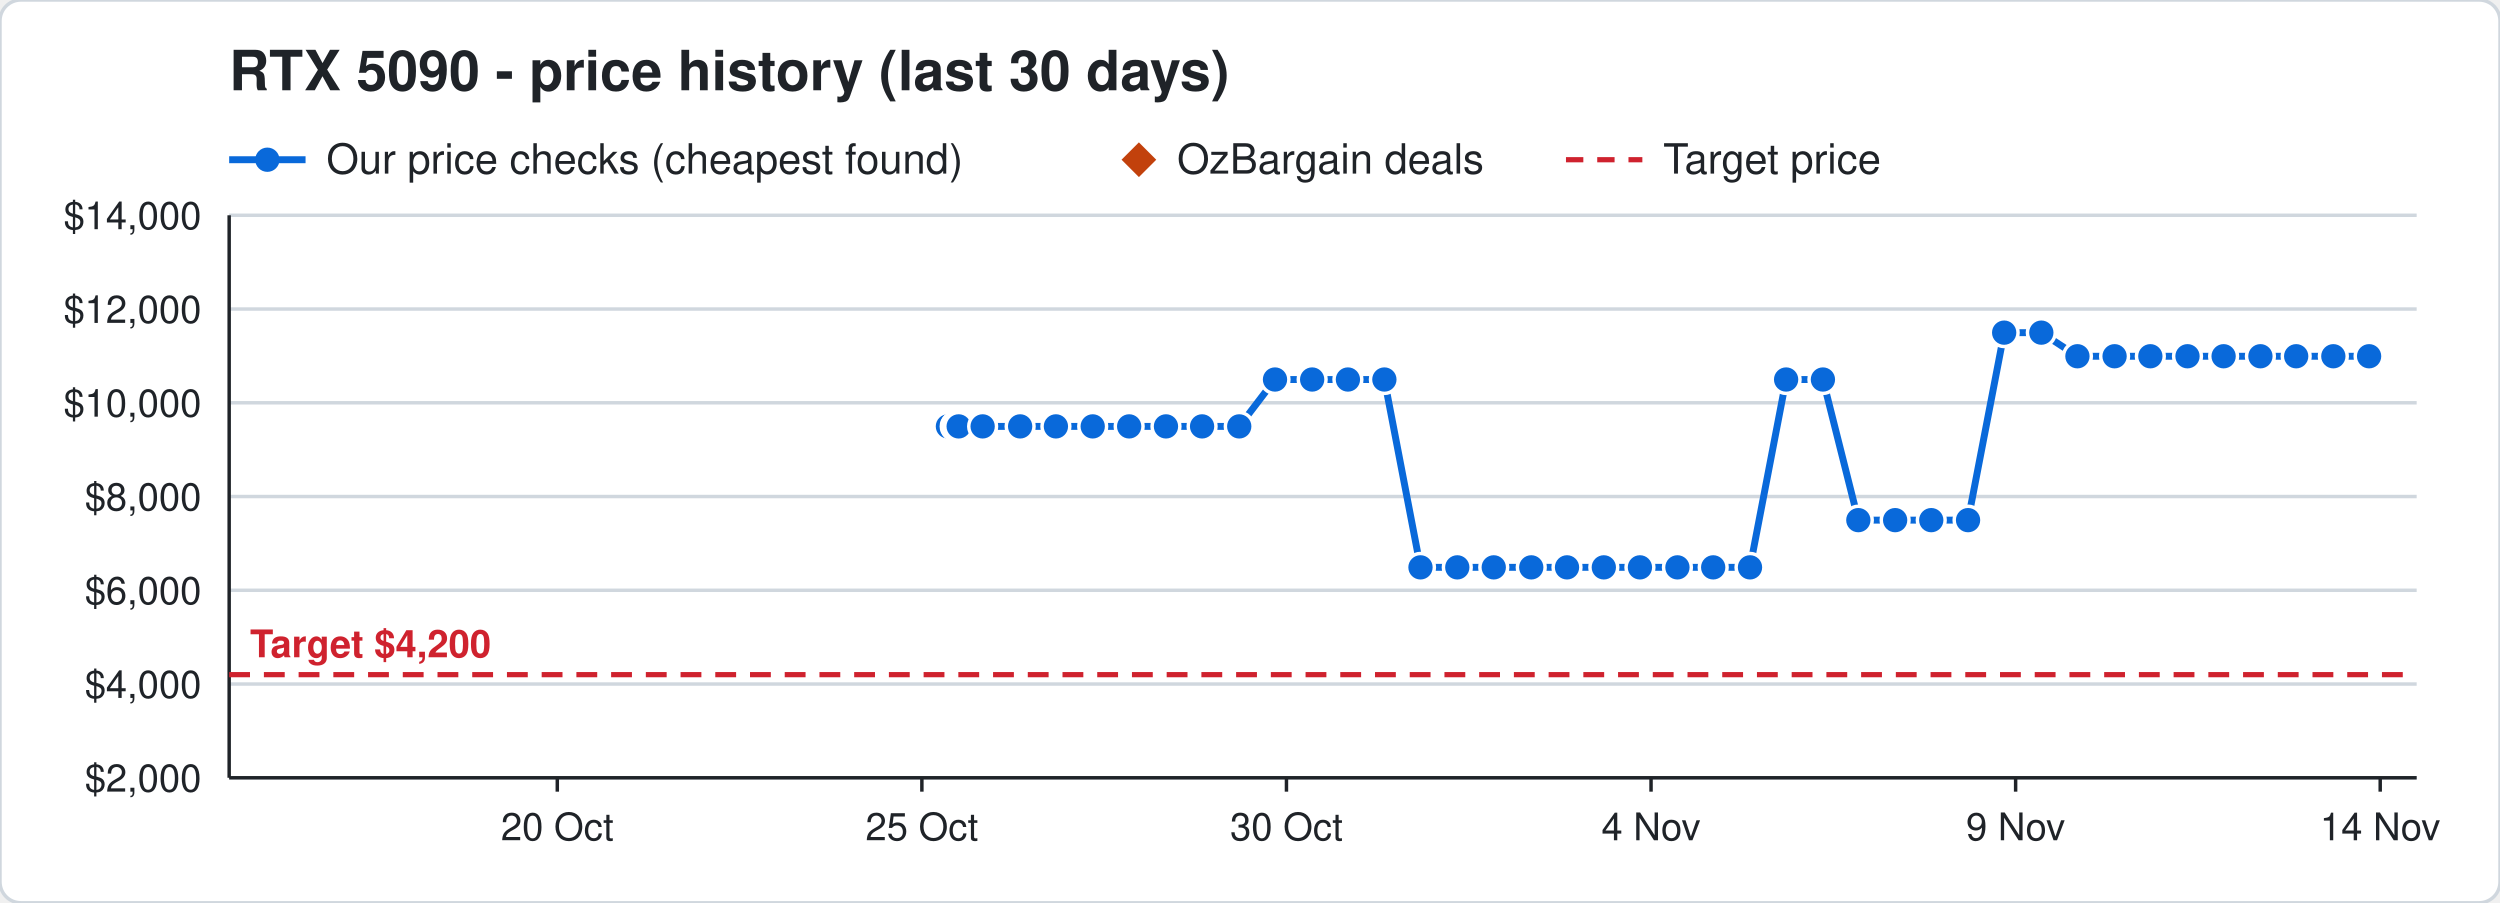
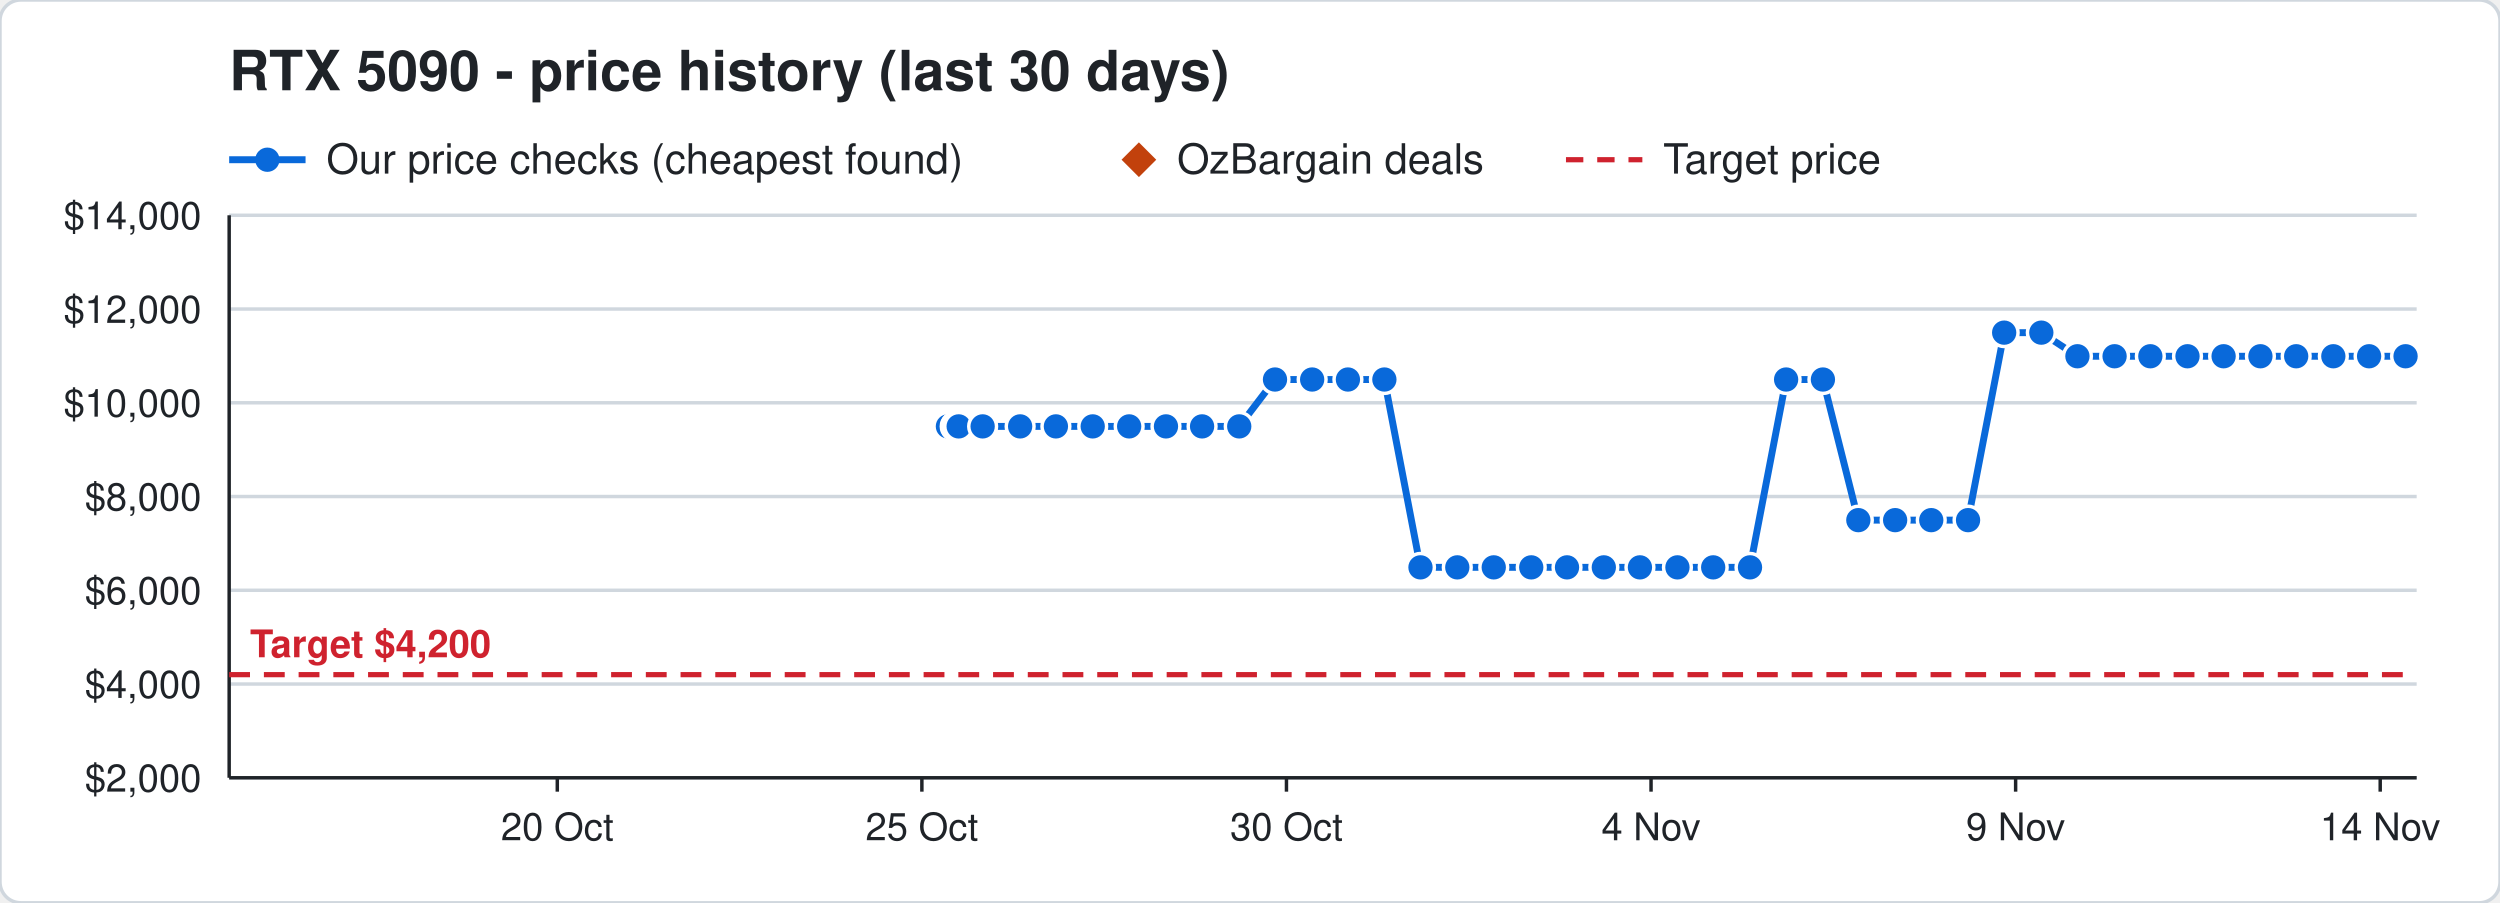
<svg xmlns="http://www.w3.org/2000/svg" width="720" height="260" viewBox="0 0 720 260" font-family="Segoe UI, Helvetica, Arial, sans-serif">
  <rect width="720" height="260" rx="6" fill="#ffffff" stroke="#d0d7de" />
  <text x="66" y="26" font-size="16" font-weight="700" fill="#1f2328">RTX 5090 - price history (last 30 days)</text>
  <line x1="66" y1="46" x2="88" y2="46" stroke="#0969da" stroke-width="2" />
  <circle cx="77" cy="46" r="3.5" fill="#0969da" />
  <text x="94" y="50" font-size="12" fill="#1f2328">Our price checks (cheapest found)</text>
  <path d="M328 41 l5 5 l-5 5 l-5 -5 z" fill="#c2410c" />
  <text x="339" y="50" font-size="12" fill="#1f2328">OzBargain deals</text>
  <line x1="451" y1="46" x2="473" y2="46" stroke="#cf222e" stroke-width="1.5" stroke-dasharray="5 4" />
  <text x="479" y="50" font-size="12" fill="#1f2328">Target price</text>
  <line x1="66" y1="224.0" x2="696" y2="224.0" stroke="#d0d7de" />
  <text x="58" y="228.0" font-size="11" text-anchor="end" fill="#1f2328">$2,000</text>
  <line x1="66" y1="197.0" x2="696" y2="197.0" stroke="#d0d7de" />
  <text x="58" y="201.0" font-size="11" text-anchor="end" fill="#1f2328">$4,000</text>
  <line x1="66" y1="170.0" x2="696" y2="170.0" stroke="#d0d7de" />
  <text x="58" y="174.0" font-size="11" text-anchor="end" fill="#1f2328">$6,000</text>
  <line x1="66" y1="143.0" x2="696" y2="143.0" stroke="#d0d7de" />
  <text x="58" y="147.0" font-size="11" text-anchor="end" fill="#1f2328">$8,000</text>
  <line x1="66" y1="116.0" x2="696" y2="116.0" stroke="#d0d7de" />
  <text x="58" y="120.0" font-size="11" text-anchor="end" fill="#1f2328">$10,000</text>
  <line x1="66" y1="89.0" x2="696" y2="89.0" stroke="#d0d7de" />
  <text x="58" y="93.0" font-size="11" text-anchor="end" fill="#1f2328">$12,000</text>
  <line x1="66" y1="62.0" x2="696" y2="62.0" stroke="#d0d7de" />
  <text x="58" y="66.0" font-size="11" text-anchor="end" fill="#1f2328">$14,000</text>
  <line x1="685.5" y1="224" x2="685.5" y2="228" stroke="#1f2328" />
  <text x="685.5" y="242" font-size="11" text-anchor="middle" fill="#1f2328">14 Nov</text>
  <line x1="580.5" y1="224" x2="580.5" y2="228" stroke="#1f2328" />
  <text x="580.5" y="242" font-size="11" text-anchor="middle" fill="#1f2328">9 Nov</text>
  <line x1="475.5" y1="224" x2="475.5" y2="228" stroke="#1f2328" />
  <text x="475.5" y="242" font-size="11" text-anchor="middle" fill="#1f2328">4 Nov</text>
  <line x1="370.5" y1="224" x2="370.5" y2="228" stroke="#1f2328" />
  <text x="370.5" y="242" font-size="11" text-anchor="middle" fill="#1f2328">30 Oct</text>
  <line x1="265.5" y1="224" x2="265.5" y2="228" stroke="#1f2328" />
  <text x="265.5" y="242" font-size="11" text-anchor="middle" fill="#1f2328">25 Oct</text>
  <line x1="160.5" y1="224" x2="160.5" y2="228" stroke="#1f2328" />
  <text x="160.5" y="242" font-size="11" text-anchor="middle" fill="#1f2328">20 Oct</text>
  <line x1="66" y1="224" x2="696" y2="224" stroke="#1f2328" />
  <line x1="66" y1="62" x2="66" y2="224" stroke="#1f2328" />
  <line x1="66" y1="194.3" x2="696" y2="194.3" stroke="#cf222e" stroke-width="1.5" stroke-dasharray="6 4" />
  <text x="72" y="189.3" font-size="11" font-weight="700" text-anchor="start" fill="#cf222e" stroke="#ffffff" stroke-width="3" paint-order="stroke">Target $4,200</text>
-   <polyline points="273.0,122.8 275.1,122.8 275.2,122.8 275.9,122.8 276.0,122.8 276.1,122.8 283.0,122.8 293.8,122.8 304.1,122.8 314.7,122.8 325.2,122.8 335.8,122.8 346.2,122.8 356.9,122.8 367.2,109.3 377.9,109.3 388.2,109.3 398.7,109.3 409.1,163.4 419.7,163.4 430.2,163.4 441.0,163.4 451.3,163.4 461.9,163.4 472.3,163.4 483.1,163.4 493.4,163.4 504.0,163.4 514.4,109.3 525.0,109.3 535.2,149.8 545.8,149.8 556.2,149.8 566.8,149.8 577.2,95.8 587.9,95.8 598.3,102.6 609.0,102.6 619.3,102.6 630.0,102.6 640.4,102.6 651.0,102.6 661.3,102.6 672.0,102.6 682.3,102.6" fill="none" stroke="#0969da" stroke-width="2" />
+   <polyline points="273.0,122.8 275.1,122.8 275.2,122.8 275.9,122.8 276.0,122.8 276.1,122.8 283.0,122.8 293.8,122.8 304.1,122.8 314.7,122.8 325.2,122.8 335.8,122.8 346.2,122.8 356.9,122.8 367.2,109.3 377.9,109.3 388.2,109.3 398.7,109.3 409.1,163.4 419.7,163.4 430.2,163.4 441.0,163.4 451.3,163.4 461.9,163.4 472.3,163.4 483.1,163.4 493.4,163.4 504.0,163.4 514.4,109.3 525.0,109.3 535.2,149.8 545.8,149.8 556.2,149.8 566.8,149.8 577.2,95.8 587.9,95.8 598.3,102.6 609.0,102.6 619.3,102.6 630.0,102.6 640.4,102.6 651.0,102.6 661.3,102.6 672.0,102.6 682.3,102.6 692.8,102.6" fill="none" stroke="#0969da" stroke-width="2" />
  <circle cx="273.0" cy="122.8" r="4" fill="#0969da" stroke="#ffffff" stroke-width="1" />
  <circle cx="275.1" cy="122.8" r="4" fill="#0969da" stroke="#ffffff" stroke-width="1" />
  <circle cx="275.2" cy="122.8" r="4" fill="#0969da" stroke="#ffffff" stroke-width="1" />
  <circle cx="275.9" cy="122.8" r="4" fill="#0969da" stroke="#ffffff" stroke-width="1" />
  <circle cx="276.0" cy="122.8" r="4" fill="#0969da" stroke="#ffffff" stroke-width="1" />
  <circle cx="276.1" cy="122.8" r="4" fill="#0969da" stroke="#ffffff" stroke-width="1" />
  <circle cx="283.0" cy="122.8" r="4" fill="#0969da" stroke="#ffffff" stroke-width="1" />
  <circle cx="293.8" cy="122.8" r="4" fill="#0969da" stroke="#ffffff" stroke-width="1" />
  <circle cx="304.1" cy="122.8" r="4" fill="#0969da" stroke="#ffffff" stroke-width="1" />
  <circle cx="314.7" cy="122.8" r="4" fill="#0969da" stroke="#ffffff" stroke-width="1" />
  <circle cx="325.2" cy="122.8" r="4" fill="#0969da" stroke="#ffffff" stroke-width="1" />
  <circle cx="335.8" cy="122.8" r="4" fill="#0969da" stroke="#ffffff" stroke-width="1" />
  <circle cx="346.2" cy="122.8" r="4" fill="#0969da" stroke="#ffffff" stroke-width="1" />
  <circle cx="356.9" cy="122.8" r="4" fill="#0969da" stroke="#ffffff" stroke-width="1" />
  <circle cx="367.2" cy="109.3" r="4" fill="#0969da" stroke="#ffffff" stroke-width="1" />
  <circle cx="377.9" cy="109.3" r="4" fill="#0969da" stroke="#ffffff" stroke-width="1" />
  <circle cx="388.2" cy="109.3" r="4" fill="#0969da" stroke="#ffffff" stroke-width="1" />
  <circle cx="398.7" cy="109.3" r="4" fill="#0969da" stroke="#ffffff" stroke-width="1" />
  <circle cx="409.1" cy="163.4" r="4" fill="#0969da" stroke="#ffffff" stroke-width="1" />
  <circle cx="419.7" cy="163.4" r="4" fill="#0969da" stroke="#ffffff" stroke-width="1" />
  <circle cx="430.2" cy="163.4" r="4" fill="#0969da" stroke="#ffffff" stroke-width="1" />
  <circle cx="441.0" cy="163.4" r="4" fill="#0969da" stroke="#ffffff" stroke-width="1" />
  <circle cx="451.3" cy="163.4" r="4" fill="#0969da" stroke="#ffffff" stroke-width="1" />
  <circle cx="461.9" cy="163.4" r="4" fill="#0969da" stroke="#ffffff" stroke-width="1" />
  <circle cx="472.3" cy="163.4" r="4" fill="#0969da" stroke="#ffffff" stroke-width="1" />
  <circle cx="483.1" cy="163.4" r="4" fill="#0969da" stroke="#ffffff" stroke-width="1" />
  <circle cx="493.4" cy="163.4" r="4" fill="#0969da" stroke="#ffffff" stroke-width="1" />
  <circle cx="504.0" cy="163.4" r="4" fill="#0969da" stroke="#ffffff" stroke-width="1" />
  <circle cx="514.4" cy="109.3" r="4" fill="#0969da" stroke="#ffffff" stroke-width="1" />
  <circle cx="525.0" cy="109.3" r="4" fill="#0969da" stroke="#ffffff" stroke-width="1" />
  <circle cx="535.2" cy="149.8" r="4" fill="#0969da" stroke="#ffffff" stroke-width="1" />
  <circle cx="545.8" cy="149.8" r="4" fill="#0969da" stroke="#ffffff" stroke-width="1" />
  <circle cx="556.2" cy="149.8" r="4" fill="#0969da" stroke="#ffffff" stroke-width="1" />
  <circle cx="566.8" cy="149.8" r="4" fill="#0969da" stroke="#ffffff" stroke-width="1" />
  <circle cx="577.2" cy="95.8" r="4" fill="#0969da" stroke="#ffffff" stroke-width="1" />
  <circle cx="587.9" cy="95.8" r="4" fill="#0969da" stroke="#ffffff" stroke-width="1" />
  <circle cx="598.3" cy="102.6" r="4" fill="#0969da" stroke="#ffffff" stroke-width="1" />
  <circle cx="609.0" cy="102.6" r="4" fill="#0969da" stroke="#ffffff" stroke-width="1" />
  <circle cx="619.3" cy="102.6" r="4" fill="#0969da" stroke="#ffffff" stroke-width="1" />
  <circle cx="630.0" cy="102.6" r="4" fill="#0969da" stroke="#ffffff" stroke-width="1" />
  <circle cx="640.4" cy="102.6" r="4" fill="#0969da" stroke="#ffffff" stroke-width="1" />
  <circle cx="651.0" cy="102.6" r="4" fill="#0969da" stroke="#ffffff" stroke-width="1" />
  <circle cx="661.3" cy="102.6" r="4" fill="#0969da" stroke="#ffffff" stroke-width="1" />
  <circle cx="672.0" cy="102.6" r="4" fill="#0969da" stroke="#ffffff" stroke-width="1" />
  <circle cx="682.3" cy="102.6" r="4" fill="#0969da" stroke="#ffffff" stroke-width="1" />
+   <circle cx="692.8" cy="102.6" r="4" fill="#0969da" stroke="#ffffff" stroke-width="1" />
</svg>
